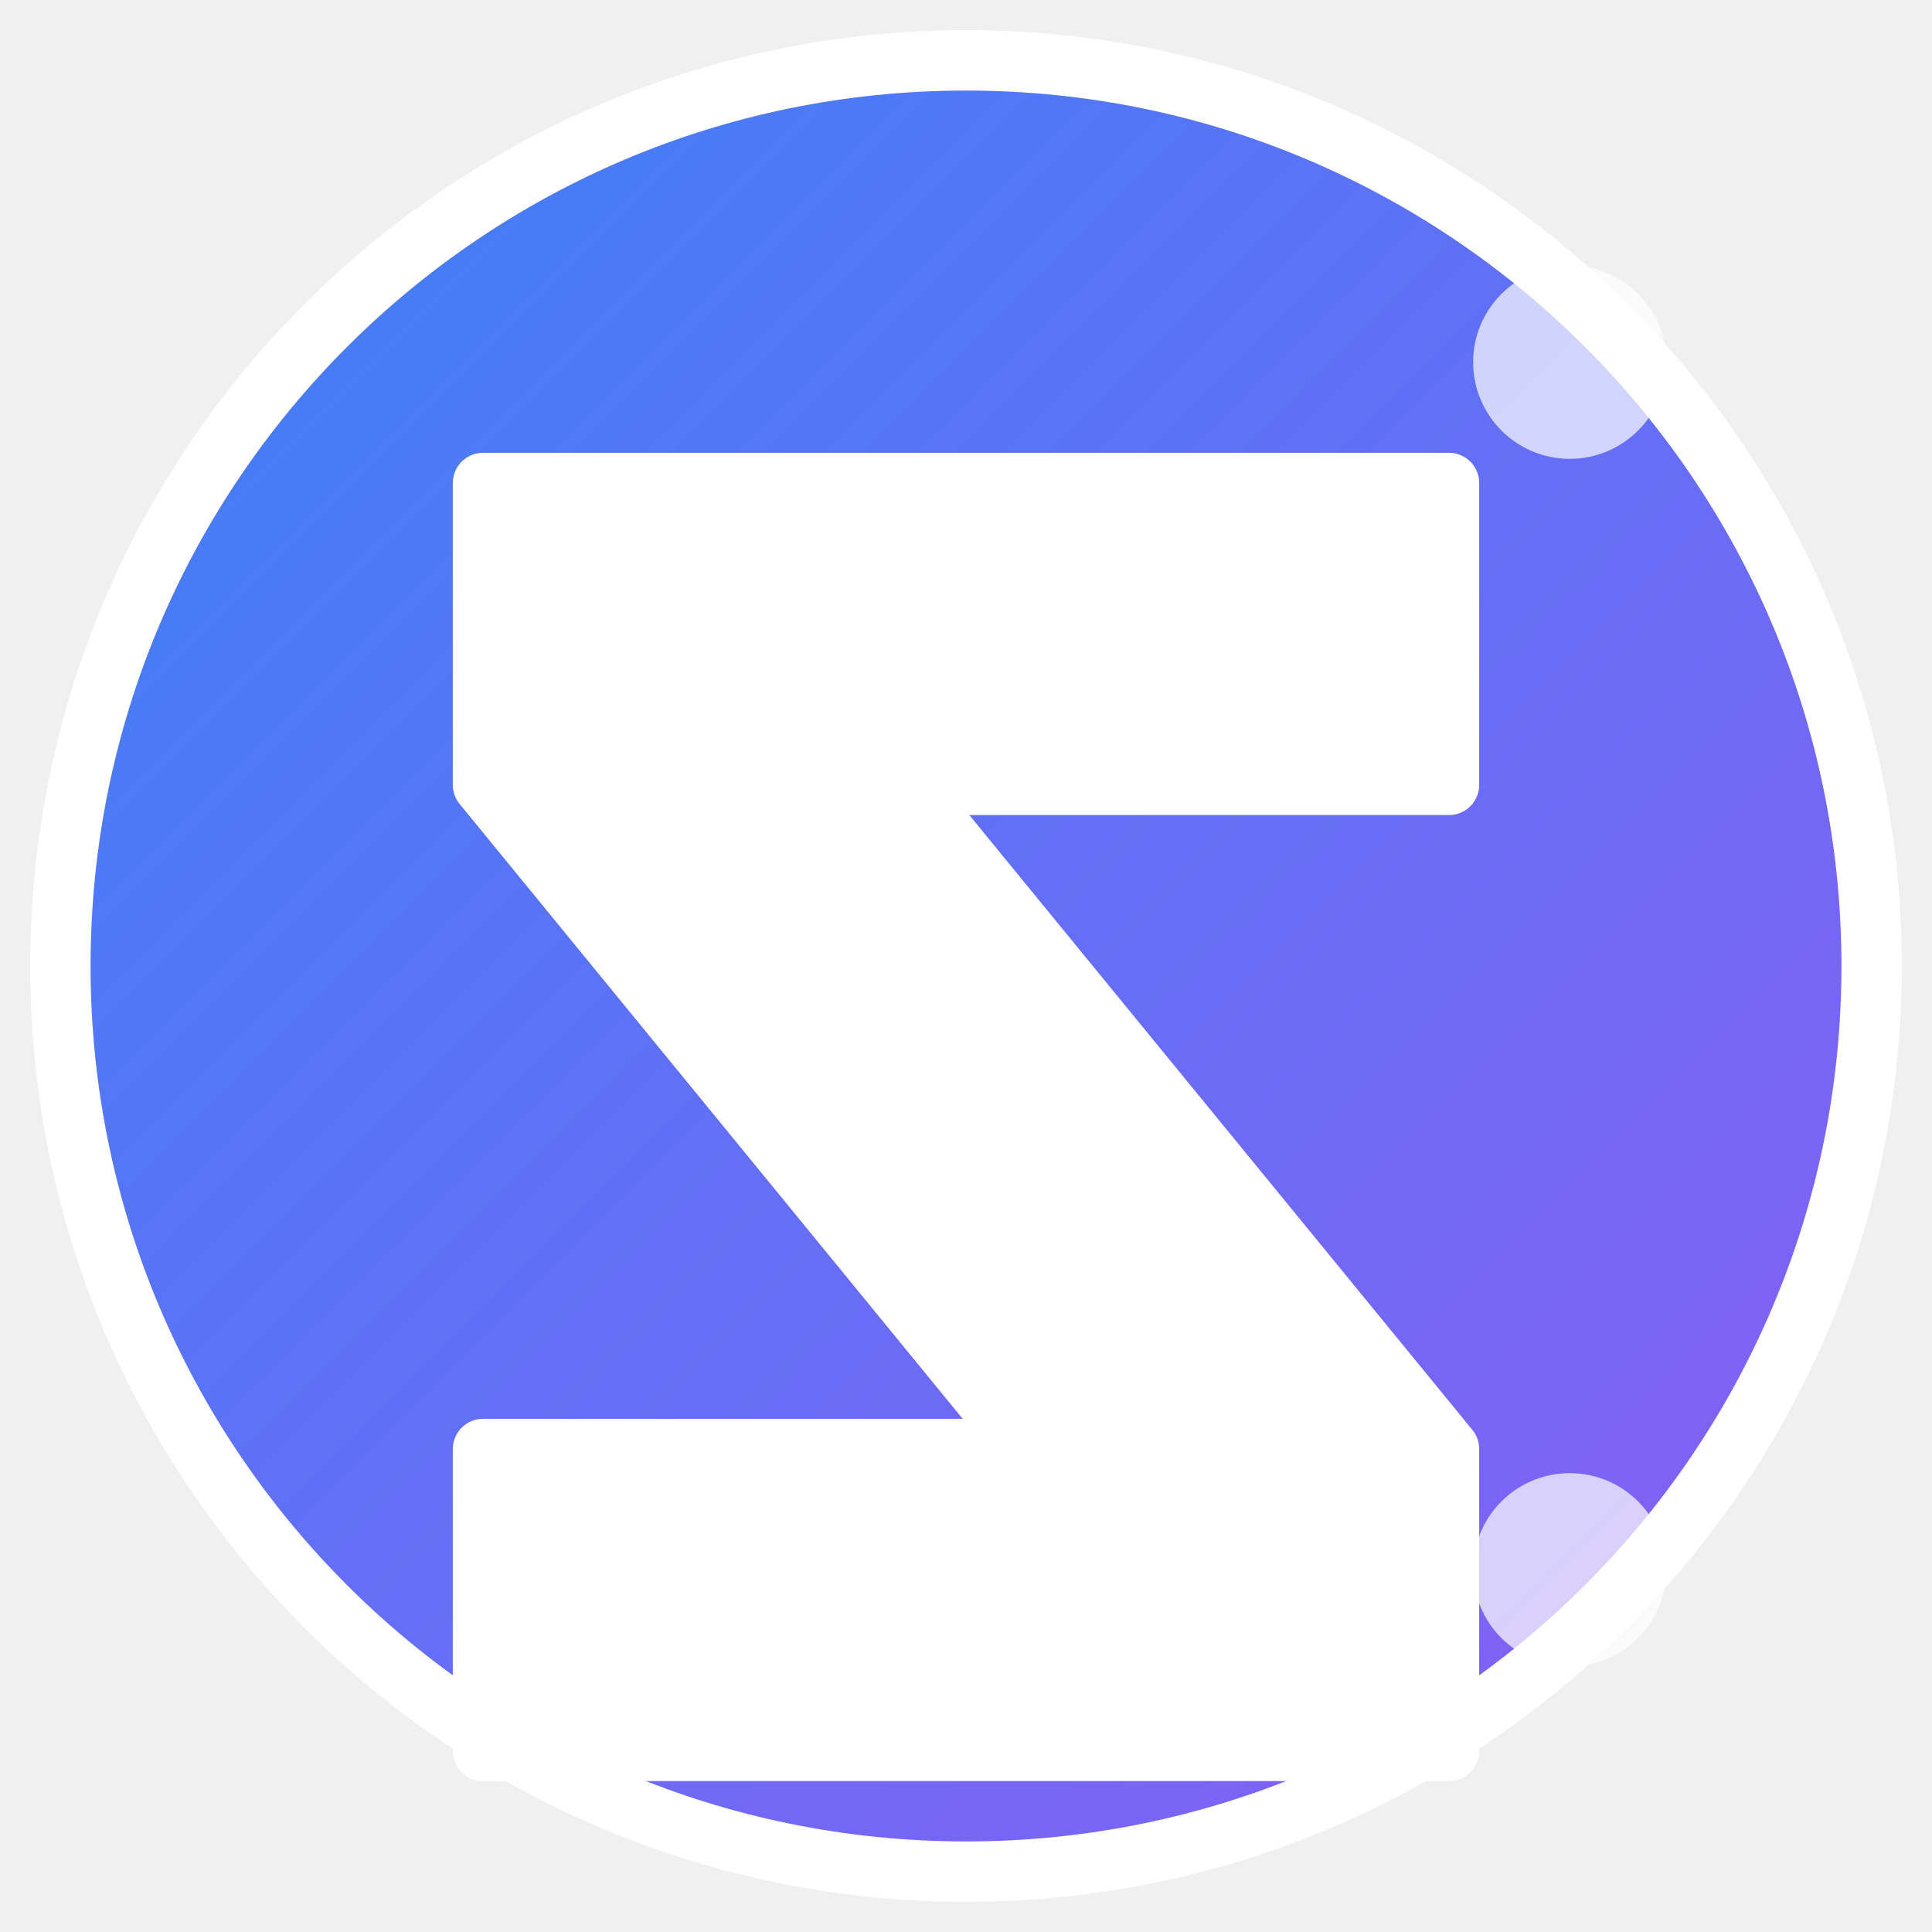
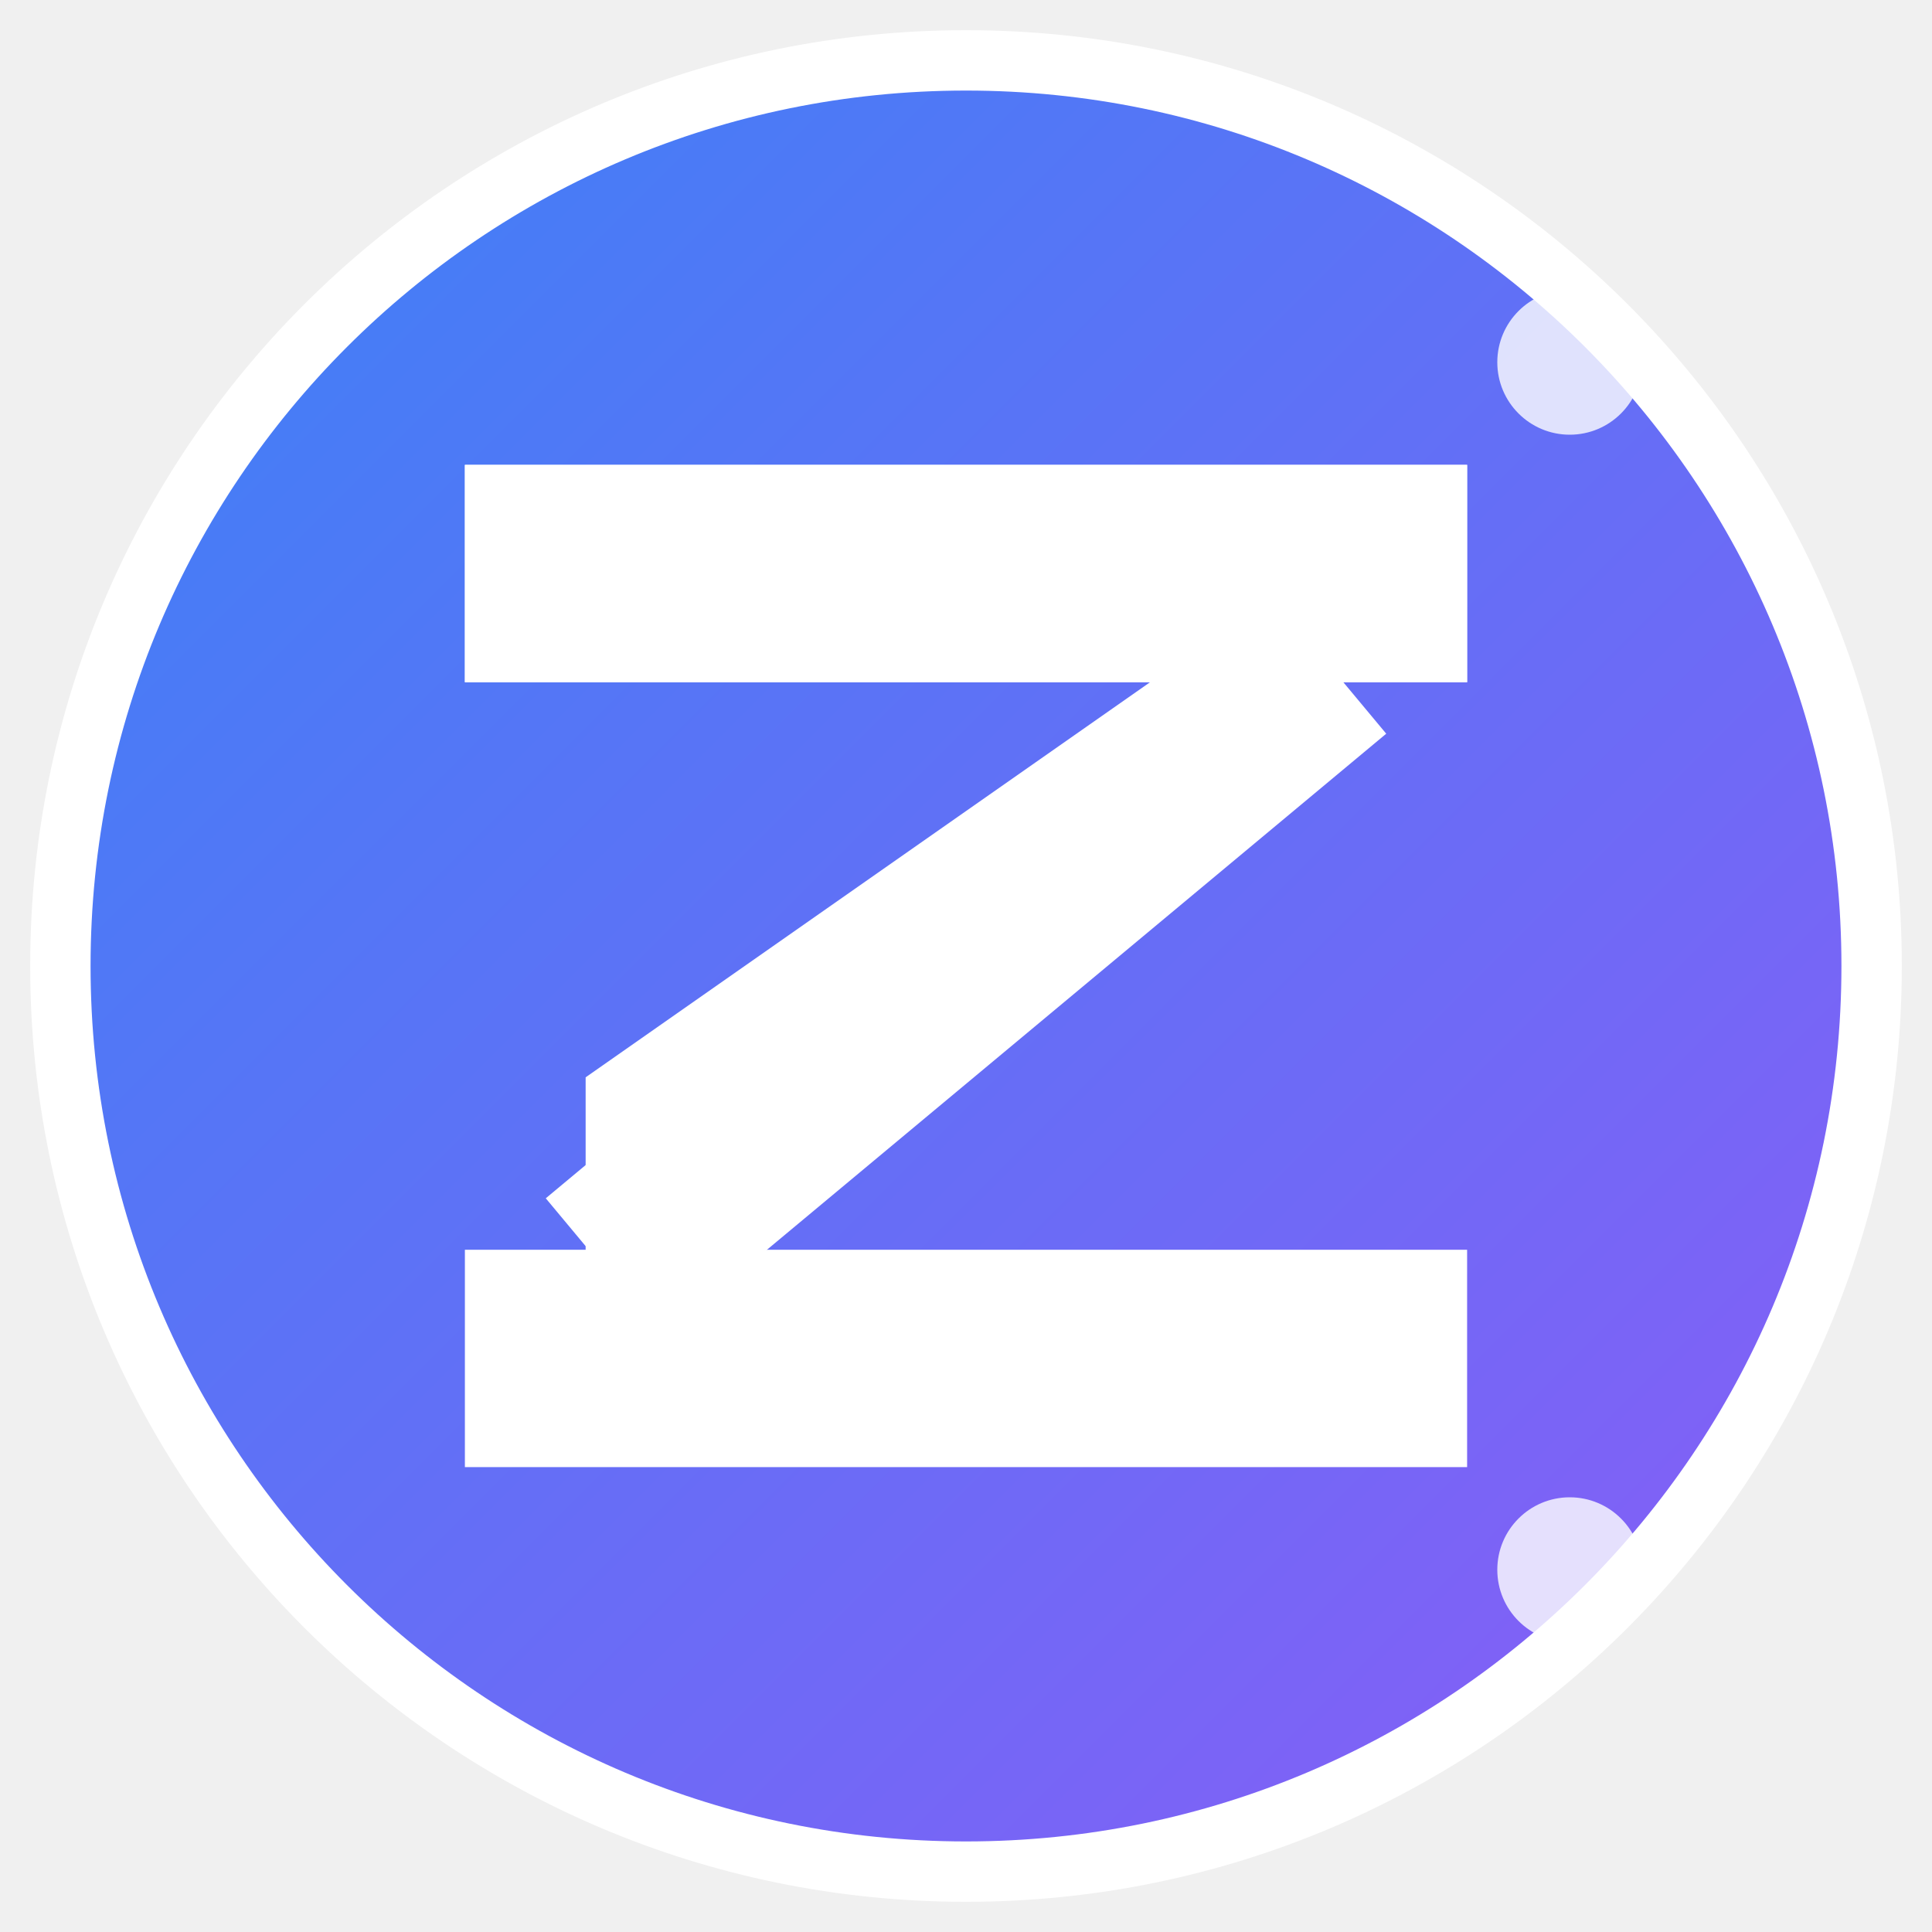
<svg xmlns="http://www.w3.org/2000/svg" width="16" height="16" viewBox="0 0 16 16">
  <defs>
    <linearGradient id="professional-gradient" x1="0%" y1="0%" x2="100%" y2="100%">
      <stop offset="0%" stop-color="#3B82F6" />
      <stop offset="100%" stop-color="#8B5CF6" />
    </linearGradient>
  </defs>
  <circle cx="8" cy="8" r="7.5" fill="url(#professional-gradient)" stroke="#fff" stroke-width="0.5" />
-   <g fill="white" stroke="white" stroke-width="0.5" stroke-linejoin="round">
-     <path d="M4 4h8v2.5H7.5l4.5 5.5v2.5H4v-2.5h4.5L4 6.5V4z" />
+   <g fill="white" stroke="white" stroke-width="0.3">
+     <rect x="4" y="4" width="8" height="1.5" />
+     <polygon points="11,5.5 5,10.5 5,9 10,5.5 4,5.5 4,4 12,4 12,5.5" />
+     <rect x="4" y="10.5" width="8" height="1.5" />
+     <line x1="11" y1="5.5" x2="5" y2="10.5" stroke="white" stroke-width="1.5" />
  </g>
-   <circle cx="13" cy="3" r="0.8" fill="white" opacity="0.7" />
-   <circle cx="13" cy="13" r="0.8" fill="white" opacity="0.7" />
+   <circle cx="13" cy="3" r="0.6" fill="white" opacity="0.8" />
+   <circle cx="13" cy="13" r="0.6" fill="white" opacity="0.8" />
</svg>
